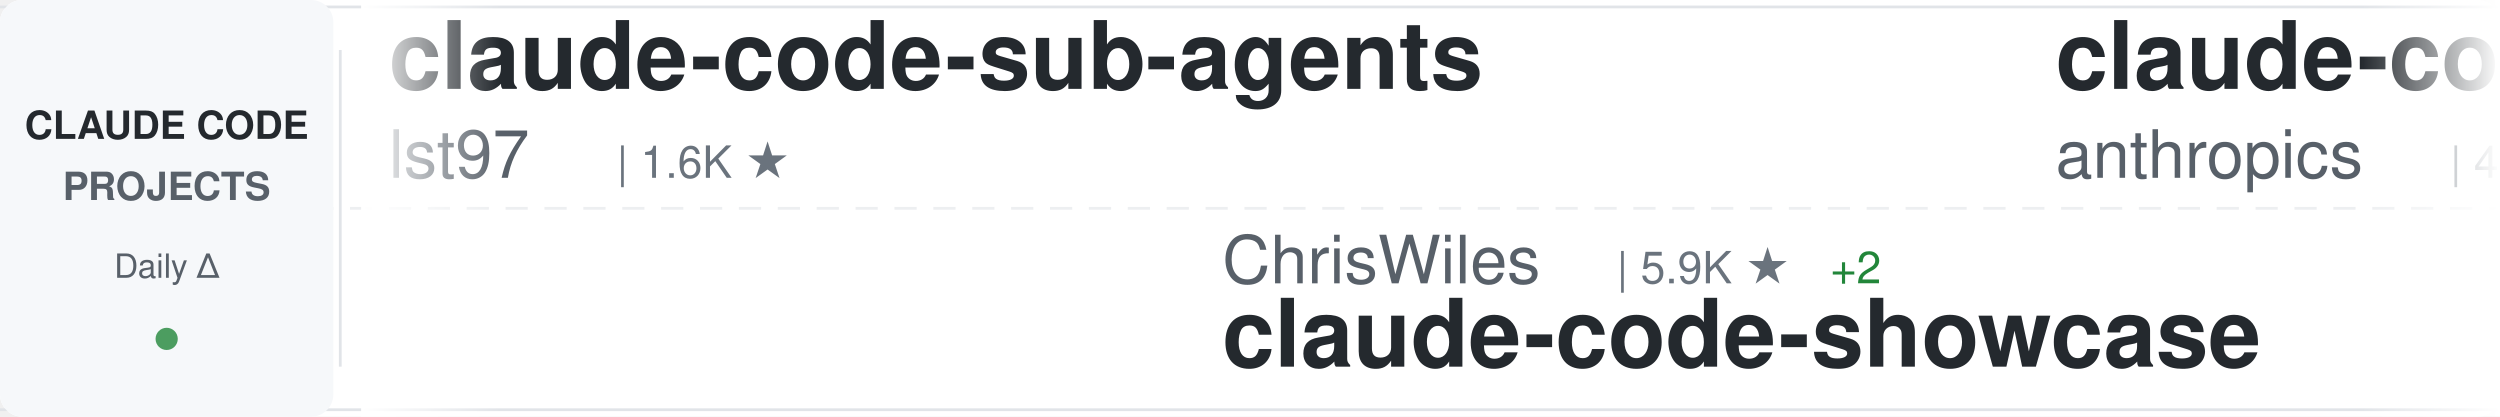
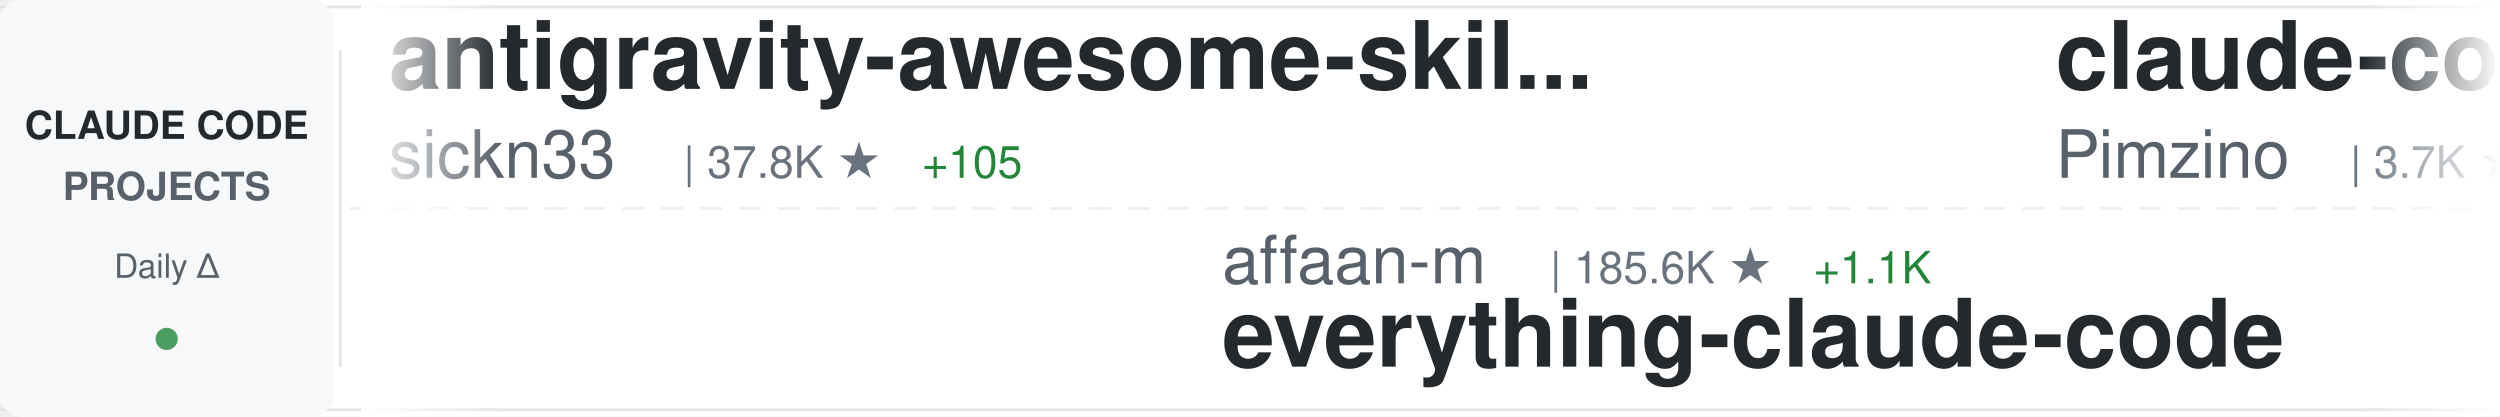
<svg xmlns="http://www.w3.org/2000/svg" width="900" height="150">
  <defs>
    <linearGradient id="awesomeLeftFade" x1="0%" y1="0%" x2="100%" y2="0%">
      <stop offset="0%" style="stop-color:#ffffff;stop-opacity:1" />
      <stop offset="100%" style="stop-color:#ffffff;stop-opacity:0" />
    </linearGradient>
    <linearGradient id="awesomeRightFade" x1="0%" y1="0%" x2="100%" y2="0%">
      <stop offset="0%" style="stop-color:#ffffff;stop-opacity:0" />
      <stop offset="100%" style="stop-color:#ffffff;stop-opacity:1" />
    </linearGradient>
  </defs>
  <rect width="900" height="150" fill="#ffffff" rx="8" />
  <rect x="0" y="2" width="900" height="1" fill="#e1e4e8" />
  <rect x="0" y="147" width="900" height="1" fill="#e1e4e8" />
  <line x1="0" y1="75" x2="900" y2="75" stroke="#e1e4e8" stroke-width="1" stroke-dasharray="8 6" opacity="0.6" />
  <rect x="0" y="0" width="120" height="150" fill="#f6f8fa" rx="8" />
  <text x="60" y="50" font-family="-apple-system, BlinkMacSystemFont, 'Segoe UI', Helvetica, Arial, sans-serif" font-size="14" font-weight="600" fill="#24292e" text-anchor="middle">CLAUDE CODE</text>
  <text x="60" y="72" font-family="-apple-system, BlinkMacSystemFont, 'Segoe UI', Helvetica, Arial, sans-serif" font-size="14" font-weight="600" fill="#586069" text-anchor="middle">PROJECTS</text>
  <text x="60" y="100" font-family="-apple-system, BlinkMacSystemFont, 'Segoe UI', Helvetica, Arial, sans-serif" font-size="12" font-weight="500" fill="#586069" text-anchor="middle">Daily Δ</text>
  <circle cx="60" cy="122" r="4" fill="#22863a" opacity="0.8" />
  <rect x="122" y="18" width="1" height="114" fill="#e1e4e8" />
  <clipPath id="awesomeTickerClip">
    <rect x="130" y="0" width="770" height="150" />
  </clipPath>
  <g clip-path="url(#awesomeTickerClip)">
    <g id="awesomeTickerItems">
      <animateTransform attributeName="transform" attributeType="XML" type="translate" from="0 0" to="-3000 0" dur="54s" repeatCount="indefinite" />
      <g transform="translate(0, 0)">
-         <text x="140" y="32" font-family="-apple-system, BlinkMacSystemFont, 'Segoe UI', Helvetica, Arial, sans-serif" font-size="34" font-weight="600" fill="#24292e">claude-code-sub-agents</text>
-         <text x="140" y="64" font-family="-apple-system, BlinkMacSystemFont, 'Segoe UI', Helvetica, Arial, sans-serif" font-size="24" font-weight="400" fill="#586069">lst97</text>
-         <text x="222" y="64" font-family="-apple-system, BlinkMacSystemFont, 'Segoe UI', Helvetica, Arial, sans-serif" font-size="16" font-weight="500" fill="#6a737d">| 1.6K ★</text>
+         <text x="140" y="32" font-family="-apple-system, BlinkMacSystemFont, 'Segoe UI', Helvetica, Arial, sans-serif" font-size="34" font-weight="600" fill="#24292e">antigravity-awesome-skil...</text>
+         <text x="140" y="64" font-family="-apple-system, BlinkMacSystemFont, 'Segoe UI', Helvetica, Arial, sans-serif" font-size="24" font-weight="400" fill="#586069">sickn33</text>
+         <text x="246" y="64" font-family="-apple-system, BlinkMacSystemFont, 'Segoe UI', Helvetica, Arial, sans-serif" font-size="16" font-weight="500" fill="#6a737d">| 37.8K ★</text>
+         <text x="332" y="64" font-family="-apple-system, BlinkMacSystemFont, 'Segoe UI', Helvetica, Arial, sans-serif" font-size="16" font-weight="500" fill="#22863a"> +105</text>
      </g>
      <g transform="translate(300, 0)">
-         <text x="140" y="102" font-family="-apple-system, BlinkMacSystemFont, 'Segoe UI', Helvetica, Arial, sans-serif" font-size="24" font-weight="400" fill="#586069">ChrisWiles</text>
-         <text x="282" y="102" font-family="-apple-system, BlinkMacSystemFont, 'Segoe UI', Helvetica, Arial, sans-serif" font-size="16" font-weight="500" fill="#6a737d">| 5.9K ★</text>
-         <text x="359" y="102" font-family="-apple-system, BlinkMacSystemFont, 'Segoe UI', Helvetica, Arial, sans-serif" font-size="16" font-weight="500" fill="#22863a"> +2</text>
-         <text x="140" y="132" font-family="-apple-system, BlinkMacSystemFont, 'Segoe UI', Helvetica, Arial, sans-serif" font-size="34" font-weight="600" fill="#24292e">claude-code-showcase</text>
+         <text x="140" y="102" font-family="-apple-system, BlinkMacSystemFont, 'Segoe UI', Helvetica, Arial, sans-serif" font-size="24" font-weight="400" fill="#586069">affaan-m</text>
+         <text x="258" y="102" font-family="-apple-system, BlinkMacSystemFont, 'Segoe UI', Helvetica, Arial, sans-serif" font-size="16" font-weight="500" fill="#6a737d">| 185.6K ★</text>
+         <text x="353" y="102" font-family="-apple-system, BlinkMacSystemFont, 'Segoe UI', Helvetica, Arial, sans-serif" font-size="16" font-weight="500" fill="#22863a"> +1.1K</text>
+         <text x="140" y="132" font-family="-apple-system, BlinkMacSystemFont, 'Segoe UI', Helvetica, Arial, sans-serif" font-size="34" font-weight="600" fill="#24292e">everything-claude-code</text>
      </g>
      <g transform="translate(600, 0)">
-         <text x="140" y="32" font-family="-apple-system, BlinkMacSystemFont, 'Segoe UI', Helvetica, Arial, sans-serif" font-size="34" font-weight="600" fill="#24292e">claude-code-security-rev...</text>
-         <text x="140" y="64" font-family="-apple-system, BlinkMacSystemFont, 'Segoe UI', Helvetica, Arial, sans-serif" font-size="24" font-weight="400" fill="#586069">anthropics</text>
-         <text x="282" y="64" font-family="-apple-system, BlinkMacSystemFont, 'Segoe UI', Helvetica, Arial, sans-serif" font-size="16" font-weight="500" fill="#6a737d">| 4.6K ★</text>
-         <text x="359" y="64" font-family="-apple-system, BlinkMacSystemFont, 'Segoe UI', Helvetica, Arial, sans-serif" font-size="16" font-weight="500" fill="#22863a"> +13</text>
+         <text x="140" y="32" font-family="-apple-system, BlinkMacSystemFont, 'Segoe UI', Helvetica, Arial, sans-serif" font-size="34" font-weight="600" fill="#24292e">claude-code-spec-workflo...</text>
+         <text x="140" y="64" font-family="-apple-system, BlinkMacSystemFont, 'Segoe UI', Helvetica, Arial, sans-serif" font-size="24" font-weight="400" fill="#586069">Pimzino</text>
+         <text x="246" y="64" font-family="-apple-system, BlinkMacSystemFont, 'Segoe UI', Helvetica, Arial, sans-serif" font-size="16" font-weight="500" fill="#6a737d">| 3.7K ★</text>
+         <text x="323" y="64" font-family="-apple-system, BlinkMacSystemFont, 'Segoe UI', Helvetica, Arial, sans-serif" font-size="16" font-weight="500" fill="#22863a"> +2</text>
      </g>
      <g transform="translate(900, 0)">
-         <text x="140" y="102" font-family="-apple-system, BlinkMacSystemFont, 'Segoe UI', Helvetica, Arial, sans-serif" font-size="24" font-weight="400" fill="#586069">luongnv89</text>
-         <text x="270" y="102" font-family="-apple-system, BlinkMacSystemFont, 'Segoe UI', Helvetica, Arial, sans-serif" font-size="16" font-weight="500" fill="#6a737d">| 33.3K ★</text>
-         <text x="356" y="102" font-family="-apple-system, BlinkMacSystemFont, 'Segoe UI', Helvetica, Arial, sans-serif" font-size="16" font-weight="500" fill="#22863a"> +124</text>
-         <text x="140" y="132" font-family="-apple-system, BlinkMacSystemFont, 'Segoe UI', Helvetica, Arial, sans-serif" font-size="34" font-weight="600" fill="#24292e">claude-howto</text>
+         <text x="140" y="102" font-family="-apple-system, BlinkMacSystemFont, 'Segoe UI', Helvetica, Arial, sans-serif" font-size="24" font-weight="400" fill="#586069">kodu-ai</text>
+         <text x="246" y="102" font-family="-apple-system, BlinkMacSystemFont, 'Segoe UI', Helvetica, Arial, sans-serif" font-size="16" font-weight="500" fill="#6a737d">| 5.3K ★</text>
+         <text x="323" y="102" font-family="-apple-system, BlinkMacSystemFont, 'Segoe UI', Helvetica, Arial, sans-serif" font-size="16" font-weight="500" fill="#22863a"> +1</text>
+         <text x="140" y="132" font-family="-apple-system, BlinkMacSystemFont, 'Segoe UI', Helvetica, Arial, sans-serif" font-size="34" font-weight="600" fill="#24292e">claude-coder</text>
      </g>
      <g transform="translate(1200, 0)">
-         <text x="140" y="32" font-family="-apple-system, BlinkMacSystemFont, 'Segoe UI', Helvetica, Arial, sans-serif" font-size="34" font-weight="600" fill="#24292e">claude-skills</text>
-         <text x="140" y="64" font-family="-apple-system, BlinkMacSystemFont, 'Segoe UI', Helvetica, Arial, sans-serif" font-size="24" font-weight="400" fill="#586069">alirezarezvani</text>
-         <text x="330" y="64" font-family="-apple-system, BlinkMacSystemFont, 'Segoe UI', Helvetica, Arial, sans-serif" font-size="16" font-weight="500" fill="#6a737d">| 15.2K ★</text>
-         <text x="416" y="64" font-family="-apple-system, BlinkMacSystemFont, 'Segoe UI', Helvetica, Arial, sans-serif" font-size="16" font-weight="500" fill="#22863a"> +120</text>
+         <text x="140" y="32" font-family="-apple-system, BlinkMacSystemFont, 'Segoe UI', Helvetica, Arial, sans-serif" font-size="34" font-weight="600" fill="#24292e">Claude-Code-Game-Studios</text>
+         <text x="140" y="64" font-family="-apple-system, BlinkMacSystemFont, 'Segoe UI', Helvetica, Arial, sans-serif" font-size="24" font-weight="400" fill="#586069">Donchitos</text>
+         <text x="270" y="64" font-family="-apple-system, BlinkMacSystemFont, 'Segoe UI', Helvetica, Arial, sans-serif" font-size="16" font-weight="500" fill="#6a737d">| 19.1K ★</text>
+         <text x="356" y="64" font-family="-apple-system, BlinkMacSystemFont, 'Segoe UI', Helvetica, Arial, sans-serif" font-size="16" font-weight="500" fill="#22863a"> +86</text>
      </g>
      <g transform="translate(1500, 0)">
-         <text x="140" y="102" font-family="-apple-system, BlinkMacSystemFont, 'Segoe UI', Helvetica, Arial, sans-serif" font-size="24" font-weight="400" fill="#586069">Windy3f3f3f3f</text>
-         <text x="318" y="102" font-family="-apple-system, BlinkMacSystemFont, 'Segoe UI', Helvetica, Arial, sans-serif" font-size="16" font-weight="500" fill="#6a737d">| 2.4K ★</text>
-         <text x="395" y="102" font-family="-apple-system, BlinkMacSystemFont, 'Segoe UI', Helvetica, Arial, sans-serif" font-size="16" font-weight="500" fill="#22863a"> +7</text>
-         <text x="140" y="132" font-family="-apple-system, BlinkMacSystemFont, 'Segoe UI', Helvetica, Arial, sans-serif" font-size="34" font-weight="600" fill="#24292e">how-claude-code-works</text>
+         <text x="140" y="102" font-family="-apple-system, BlinkMacSystemFont, 'Segoe UI', Helvetica, Arial, sans-serif" font-size="24" font-weight="400" fill="#586069">shanraisshan</text>
+         <text x="306" y="102" font-family="-apple-system, BlinkMacSystemFont, 'Segoe UI', Helvetica, Arial, sans-serif" font-size="16" font-weight="500" fill="#6a737d">| 53.4K ★</text>
+         <text x="392" y="102" font-family="-apple-system, BlinkMacSystemFont, 'Segoe UI', Helvetica, Arial, sans-serif" font-size="16" font-weight="500" fill="#22863a"> +137</text>
+         <text x="140" y="132" font-family="-apple-system, BlinkMacSystemFont, 'Segoe UI', Helvetica, Arial, sans-serif" font-size="34" font-weight="600" fill="#24292e">claude-code-best-practic...</text>
      </g>
      <g transform="translate(1800, 0)">
-         <text x="140" y="32" font-family="-apple-system, BlinkMacSystemFont, 'Segoe UI', Helvetica, Arial, sans-serif" font-size="34" font-weight="600" fill="#24292e">awesome-claude-code-tool...</text>
-         <text x="140" y="64" font-family="-apple-system, BlinkMacSystemFont, 'Segoe UI', Helvetica, Arial, sans-serif" font-size="24" font-weight="400" fill="#586069">rohitg00</text>
-         <text x="258" y="64" font-family="-apple-system, BlinkMacSystemFont, 'Segoe UI', Helvetica, Arial, sans-serif" font-size="16" font-weight="500" fill="#6a737d">| 1.7K ★</text>
-         <text x="335" y="64" font-family="-apple-system, BlinkMacSystemFont, 'Segoe UI', Helvetica, Arial, sans-serif" font-size="16" font-weight="500" fill="#22863a"> +9</text>
+         <text x="140" y="32" font-family="-apple-system, BlinkMacSystemFont, 'Segoe UI', Helvetica, Arial, sans-serif" font-size="34" font-weight="600" fill="#24292e">awesome-claude-code-suba...</text>
+         <text x="140" y="64" font-family="-apple-system, BlinkMacSystemFont, 'Segoe UI', Helvetica, Arial, sans-serif" font-size="24" font-weight="400" fill="#586069">VoltAgent</text>
+         <text x="270" y="64" font-family="-apple-system, BlinkMacSystemFont, 'Segoe UI', Helvetica, Arial, sans-serif" font-size="16" font-weight="500" fill="#6a737d">| 20.0K ★</text>
+         <text x="356" y="64" font-family="-apple-system, BlinkMacSystemFont, 'Segoe UI', Helvetica, Arial, sans-serif" font-size="16" font-weight="500" fill="#22863a"> +66</text>
      </g>
      <g transform="translate(2100, 0)">
        <text x="140" y="102" font-family="-apple-system, BlinkMacSystemFont, 'Segoe UI', Helvetica, Arial, sans-serif" font-size="24" font-weight="400" fill="#586069">anthropics</text>
        <text x="282" y="102" font-family="-apple-system, BlinkMacSystemFont, 'Segoe UI', Helvetica, Arial, sans-serif" font-size="16" font-weight="500" fill="#6a737d">| 7.6K ★</text>
-         <text x="359" y="102" font-family="-apple-system, BlinkMacSystemFont, 'Segoe UI', Helvetica, Arial, sans-serif" font-size="16" font-weight="500" fill="#22863a"> +11</text>
+         <text x="359" y="102" font-family="-apple-system, BlinkMacSystemFont, 'Segoe UI', Helvetica, Arial, sans-serif" font-size="16" font-weight="500" fill="#22863a"> +12</text>
        <text x="140" y="132" font-family="-apple-system, BlinkMacSystemFont, 'Segoe UI', Helvetica, Arial, sans-serif" font-size="34" font-weight="600" fill="#24292e">claude-code-action</text>
      </g>
      <g transform="translate(2400, 0)">
-         <text x="140" y="32" font-family="-apple-system, BlinkMacSystemFont, 'Segoe UI', Helvetica, Arial, sans-serif" font-size="34" font-weight="600" fill="#24292e">claude-code-rev</text>
-         <text x="140" y="64" font-family="-apple-system, BlinkMacSystemFont, 'Segoe UI', Helvetica, Arial, sans-serif" font-size="24" font-weight="400" fill="#586069">oboard</text>
-         <text x="234" y="64" font-family="-apple-system, BlinkMacSystemFont, 'Segoe UI', Helvetica, Arial, sans-serif" font-size="16" font-weight="500" fill="#6a737d">| 3.1K ★</text>
-         <text x="311" y="64" font-family="-apple-system, BlinkMacSystemFont, 'Segoe UI', Helvetica, Arial, sans-serif" font-size="16" font-weight="500" fill="#22863a"> +4</text>
+         <text x="140" y="32" font-family="-apple-system, BlinkMacSystemFont, 'Segoe UI', Helvetica, Arial, sans-serif" font-size="34" font-weight="600" fill="#24292e">Claude-code</text>
+         <text x="140" y="64" font-family="-apple-system, BlinkMacSystemFont, 'Segoe UI', Helvetica, Arial, sans-serif" font-size="24" font-weight="400" fill="#586069">fazxes</text>
+         <text x="234" y="64" font-family="-apple-system, BlinkMacSystemFont, 'Segoe UI', Helvetica, Arial, sans-serif" font-size="16" font-weight="500" fill="#6a737d">| 216 ★</text>
+         <text x="302" y="64" font-family="-apple-system, BlinkMacSystemFont, 'Segoe UI', Helvetica, Arial, sans-serif" font-size="16" font-weight="500" fill="#22863a"> +1</text>
      </g>
      <g transform="translate(2700, 0)">
-         <text x="140" y="102" font-family="-apple-system, BlinkMacSystemFont, 'Segoe UI', Helvetica, Arial, sans-serif" font-size="24" font-weight="400" fill="#586069">KPR111</text>
-         <text x="234" y="102" font-family="-apple-system, BlinkMacSystemFont, 'Segoe UI', Helvetica, Arial, sans-serif" font-size="16" font-weight="500" fill="#6a737d">| 17 ★</text>
-         <text x="140" y="132" font-family="-apple-system, BlinkMacSystemFont, 'Segoe UI', Helvetica, Arial, sans-serif" font-size="34" font-weight="600" fill="#24292e">Claude-Code</text>
+         <text x="140" y="102" font-family="-apple-system, BlinkMacSystemFont, 'Segoe UI', Helvetica, Arial, sans-serif" font-size="24" font-weight="400" fill="#586069">wanshuiyin</text>
+         <text x="282" y="102" font-family="-apple-system, BlinkMacSystemFont, 'Segoe UI', Helvetica, Arial, sans-serif" font-size="16" font-weight="500" fill="#6a737d">| 9.7K ★</text>
+         <text x="359" y="102" font-family="-apple-system, BlinkMacSystemFont, 'Segoe UI', Helvetica, Arial, sans-serif" font-size="16" font-weight="500" fill="#22863a"> +222</text>
+         <text x="140" y="132" font-family="-apple-system, BlinkMacSystemFont, 'Segoe UI', Helvetica, Arial, sans-serif" font-size="34" font-weight="600" fill="#24292e">Auto-claude-code-researc...</text>
      </g>
      <g transform="translate(3000, 0)">
-         <text x="140" y="32" font-family="-apple-system, BlinkMacSystemFont, 'Segoe UI', Helvetica, Arial, sans-serif" font-size="34" font-weight="600" fill="#24292e">claude-code-sub-agents</text>
-         <text x="140" y="64" font-family="-apple-system, BlinkMacSystemFont, 'Segoe UI', Helvetica, Arial, sans-serif" font-size="24" font-weight="400" fill="#586069">lst97</text>
-         <text x="222" y="64" font-family="-apple-system, BlinkMacSystemFont, 'Segoe UI', Helvetica, Arial, sans-serif" font-size="16" font-weight="500" fill="#6a737d">| 1.6K ★</text>
+         <text x="140" y="32" font-family="-apple-system, BlinkMacSystemFont, 'Segoe UI', Helvetica, Arial, sans-serif" font-size="34" font-weight="600" fill="#24292e">antigravity-awesome-skil...</text>
+         <text x="140" y="64" font-family="-apple-system, BlinkMacSystemFont, 'Segoe UI', Helvetica, Arial, sans-serif" font-size="24" font-weight="400" fill="#586069">sickn33</text>
+         <text x="246" y="64" font-family="-apple-system, BlinkMacSystemFont, 'Segoe UI', Helvetica, Arial, sans-serif" font-size="16" font-weight="500" fill="#6a737d">| 37.8K ★</text>
+         <text x="332" y="64" font-family="-apple-system, BlinkMacSystemFont, 'Segoe UI', Helvetica, Arial, sans-serif" font-size="16" font-weight="500" fill="#22863a"> +105</text>
      </g>
      <g transform="translate(3300, 0)">
-         <text x="140" y="102" font-family="-apple-system, BlinkMacSystemFont, 'Segoe UI', Helvetica, Arial, sans-serif" font-size="24" font-weight="400" fill="#586069">ChrisWiles</text>
-         <text x="282" y="102" font-family="-apple-system, BlinkMacSystemFont, 'Segoe UI', Helvetica, Arial, sans-serif" font-size="16" font-weight="500" fill="#6a737d">| 5.9K ★</text>
-         <text x="359" y="102" font-family="-apple-system, BlinkMacSystemFont, 'Segoe UI', Helvetica, Arial, sans-serif" font-size="16" font-weight="500" fill="#22863a"> +2</text>
-         <text x="140" y="132" font-family="-apple-system, BlinkMacSystemFont, 'Segoe UI', Helvetica, Arial, sans-serif" font-size="34" font-weight="600" fill="#24292e">claude-code-showcase</text>
+         <text x="140" y="102" font-family="-apple-system, BlinkMacSystemFont, 'Segoe UI', Helvetica, Arial, sans-serif" font-size="24" font-weight="400" fill="#586069">affaan-m</text>
+         <text x="258" y="102" font-family="-apple-system, BlinkMacSystemFont, 'Segoe UI', Helvetica, Arial, sans-serif" font-size="16" font-weight="500" fill="#6a737d">| 185.6K ★</text>
+         <text x="353" y="102" font-family="-apple-system, BlinkMacSystemFont, 'Segoe UI', Helvetica, Arial, sans-serif" font-size="16" font-weight="500" fill="#22863a"> +1.1K</text>
+         <text x="140" y="132" font-family="-apple-system, BlinkMacSystemFont, 'Segoe UI', Helvetica, Arial, sans-serif" font-size="34" font-weight="600" fill="#24292e">everything-claude-code</text>
      </g>
      <g transform="translate(3600, 0)">
-         <text x="140" y="32" font-family="-apple-system, BlinkMacSystemFont, 'Segoe UI', Helvetica, Arial, sans-serif" font-size="34" font-weight="600" fill="#24292e">claude-code-security-rev...</text>
-         <text x="140" y="64" font-family="-apple-system, BlinkMacSystemFont, 'Segoe UI', Helvetica, Arial, sans-serif" font-size="24" font-weight="400" fill="#586069">anthropics</text>
-         <text x="282" y="64" font-family="-apple-system, BlinkMacSystemFont, 'Segoe UI', Helvetica, Arial, sans-serif" font-size="16" font-weight="500" fill="#6a737d">| 4.6K ★</text>
-         <text x="359" y="64" font-family="-apple-system, BlinkMacSystemFont, 'Segoe UI', Helvetica, Arial, sans-serif" font-size="16" font-weight="500" fill="#22863a"> +13</text>
+         <text x="140" y="32" font-family="-apple-system, BlinkMacSystemFont, 'Segoe UI', Helvetica, Arial, sans-serif" font-size="34" font-weight="600" fill="#24292e">claude-code-spec-workflo...</text>
+         <text x="140" y="64" font-family="-apple-system, BlinkMacSystemFont, 'Segoe UI', Helvetica, Arial, sans-serif" font-size="24" font-weight="400" fill="#586069">Pimzino</text>
+         <text x="246" y="64" font-family="-apple-system, BlinkMacSystemFont, 'Segoe UI', Helvetica, Arial, sans-serif" font-size="16" font-weight="500" fill="#6a737d">| 3.7K ★</text>
+         <text x="323" y="64" font-family="-apple-system, BlinkMacSystemFont, 'Segoe UI', Helvetica, Arial, sans-serif" font-size="16" font-weight="500" fill="#22863a"> +2</text>
      </g>
      <g transform="translate(3900, 0)">
-         <text x="140" y="102" font-family="-apple-system, BlinkMacSystemFont, 'Segoe UI', Helvetica, Arial, sans-serif" font-size="24" font-weight="400" fill="#586069">luongnv89</text>
-         <text x="270" y="102" font-family="-apple-system, BlinkMacSystemFont, 'Segoe UI', Helvetica, Arial, sans-serif" font-size="16" font-weight="500" fill="#6a737d">| 33.3K ★</text>
-         <text x="356" y="102" font-family="-apple-system, BlinkMacSystemFont, 'Segoe UI', Helvetica, Arial, sans-serif" font-size="16" font-weight="500" fill="#22863a"> +124</text>
-         <text x="140" y="132" font-family="-apple-system, BlinkMacSystemFont, 'Segoe UI', Helvetica, Arial, sans-serif" font-size="34" font-weight="600" fill="#24292e">claude-howto</text>
+         <text x="140" y="102" font-family="-apple-system, BlinkMacSystemFont, 'Segoe UI', Helvetica, Arial, sans-serif" font-size="24" font-weight="400" fill="#586069">kodu-ai</text>
+         <text x="246" y="102" font-family="-apple-system, BlinkMacSystemFont, 'Segoe UI', Helvetica, Arial, sans-serif" font-size="16" font-weight="500" fill="#6a737d">| 5.3K ★</text>
+         <text x="323" y="102" font-family="-apple-system, BlinkMacSystemFont, 'Segoe UI', Helvetica, Arial, sans-serif" font-size="16" font-weight="500" fill="#22863a"> +1</text>
+         <text x="140" y="132" font-family="-apple-system, BlinkMacSystemFont, 'Segoe UI', Helvetica, Arial, sans-serif" font-size="34" font-weight="600" fill="#24292e">claude-coder</text>
      </g>
    </g>
  </g>
  <rect x="130" y="0" width="50" height="150" fill="url(#awesomeLeftFade)" />
  <rect x="850" y="0" width="50" height="150" fill="url(#awesomeRightFade)" />
</svg>
